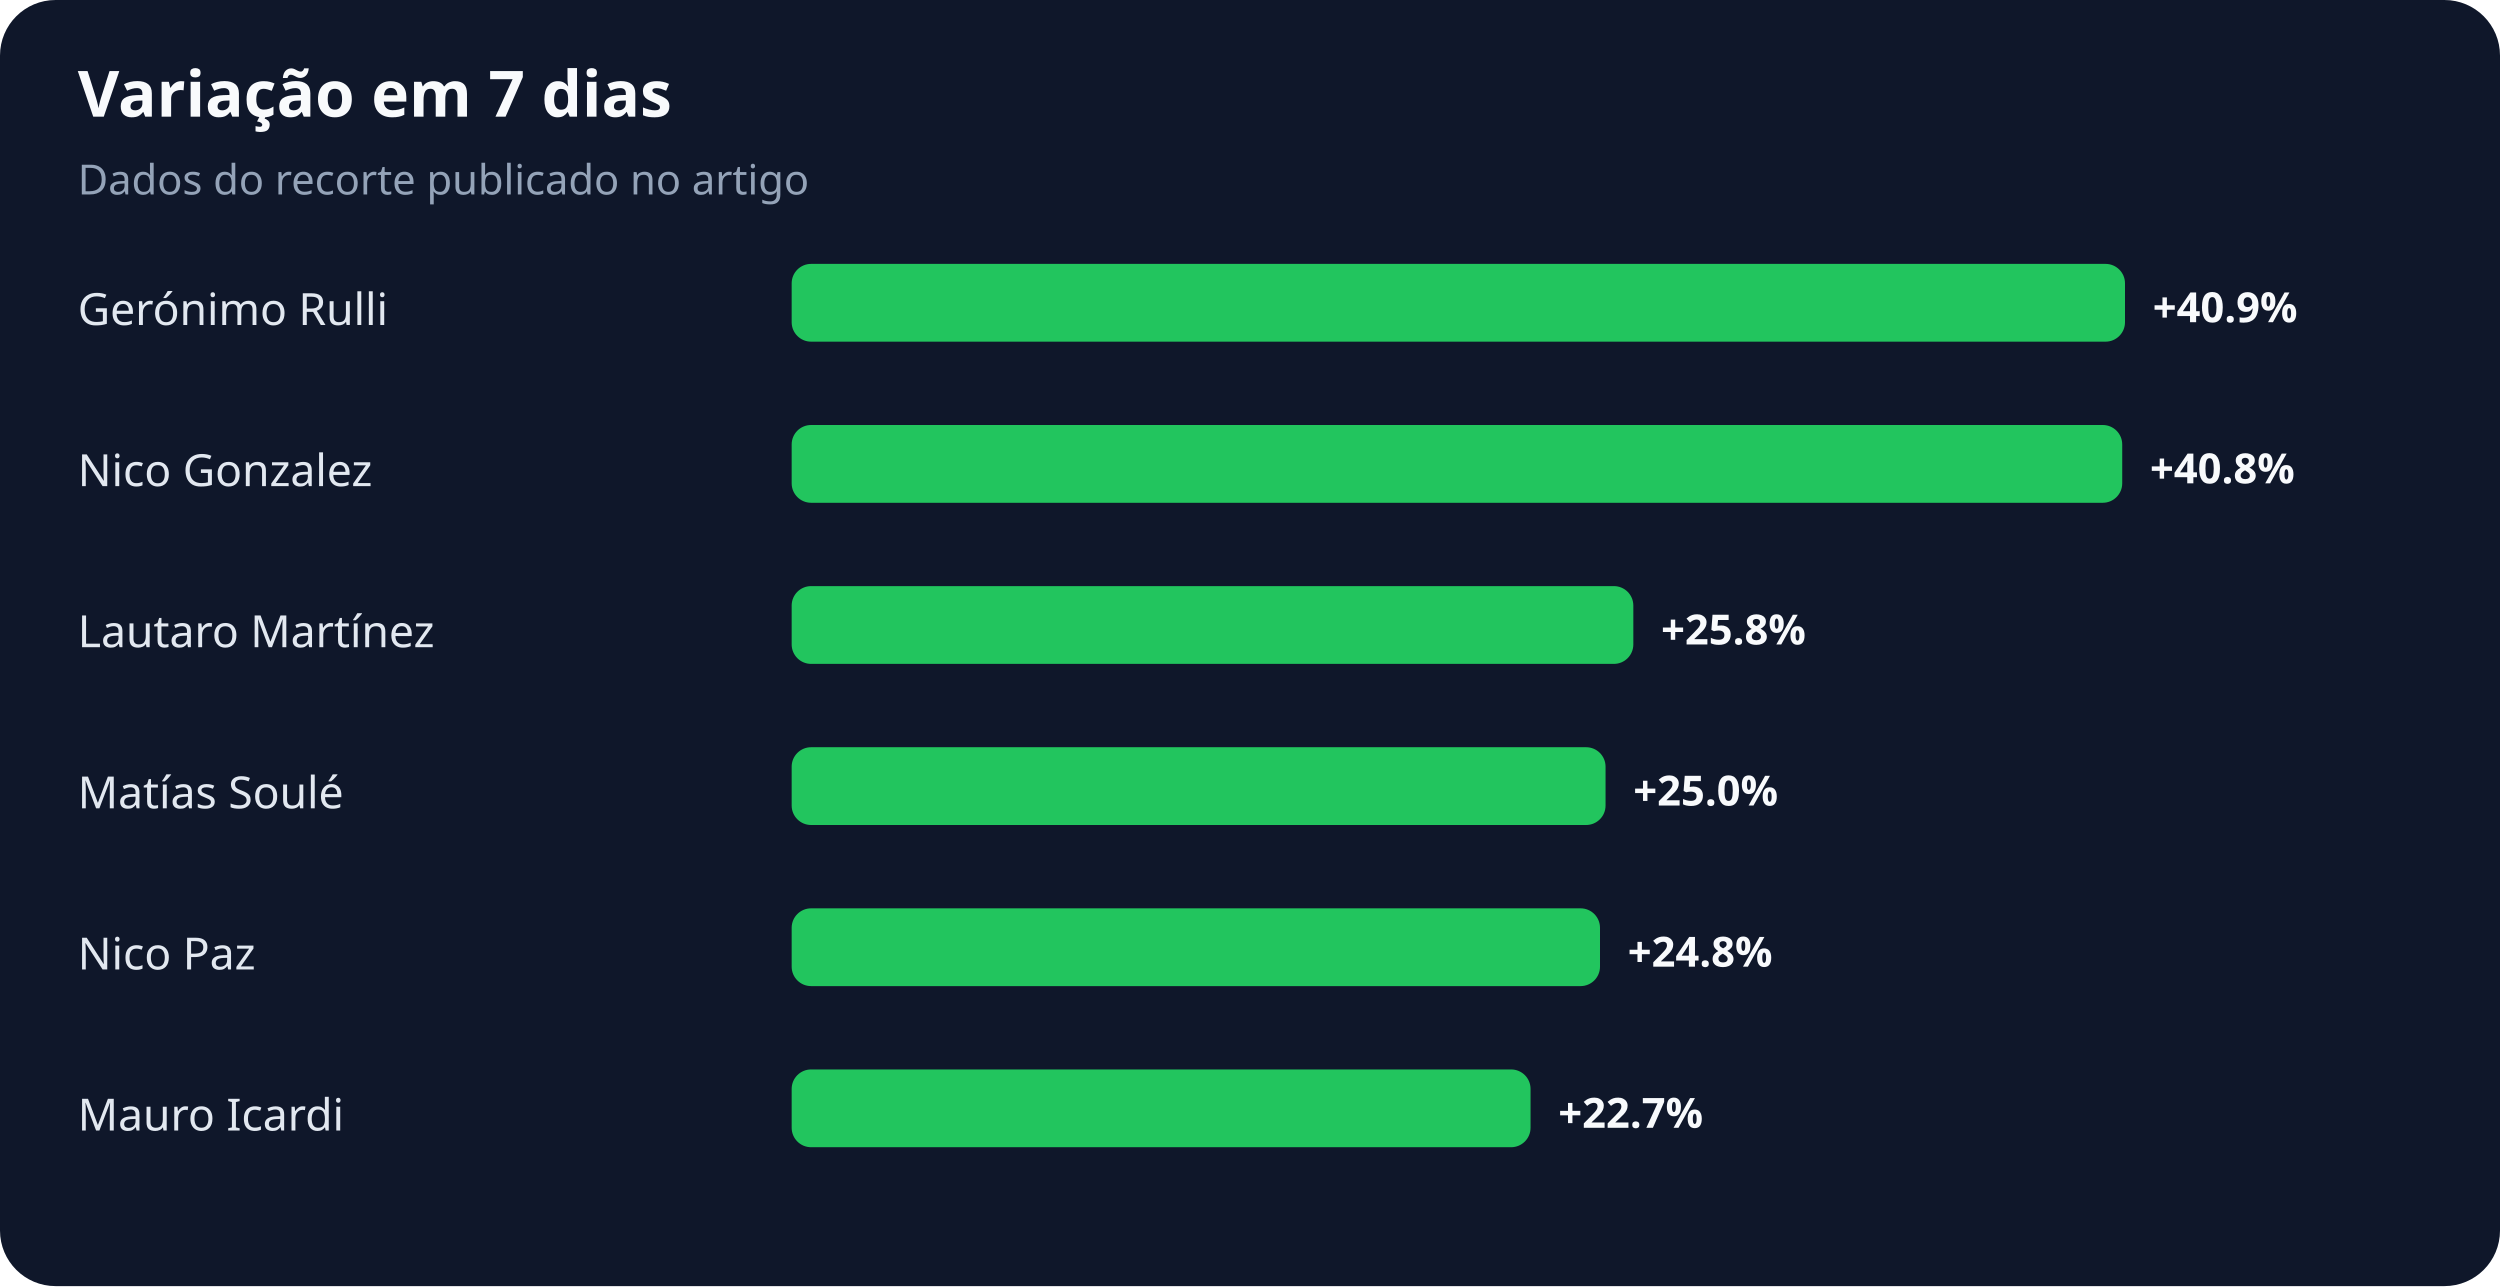
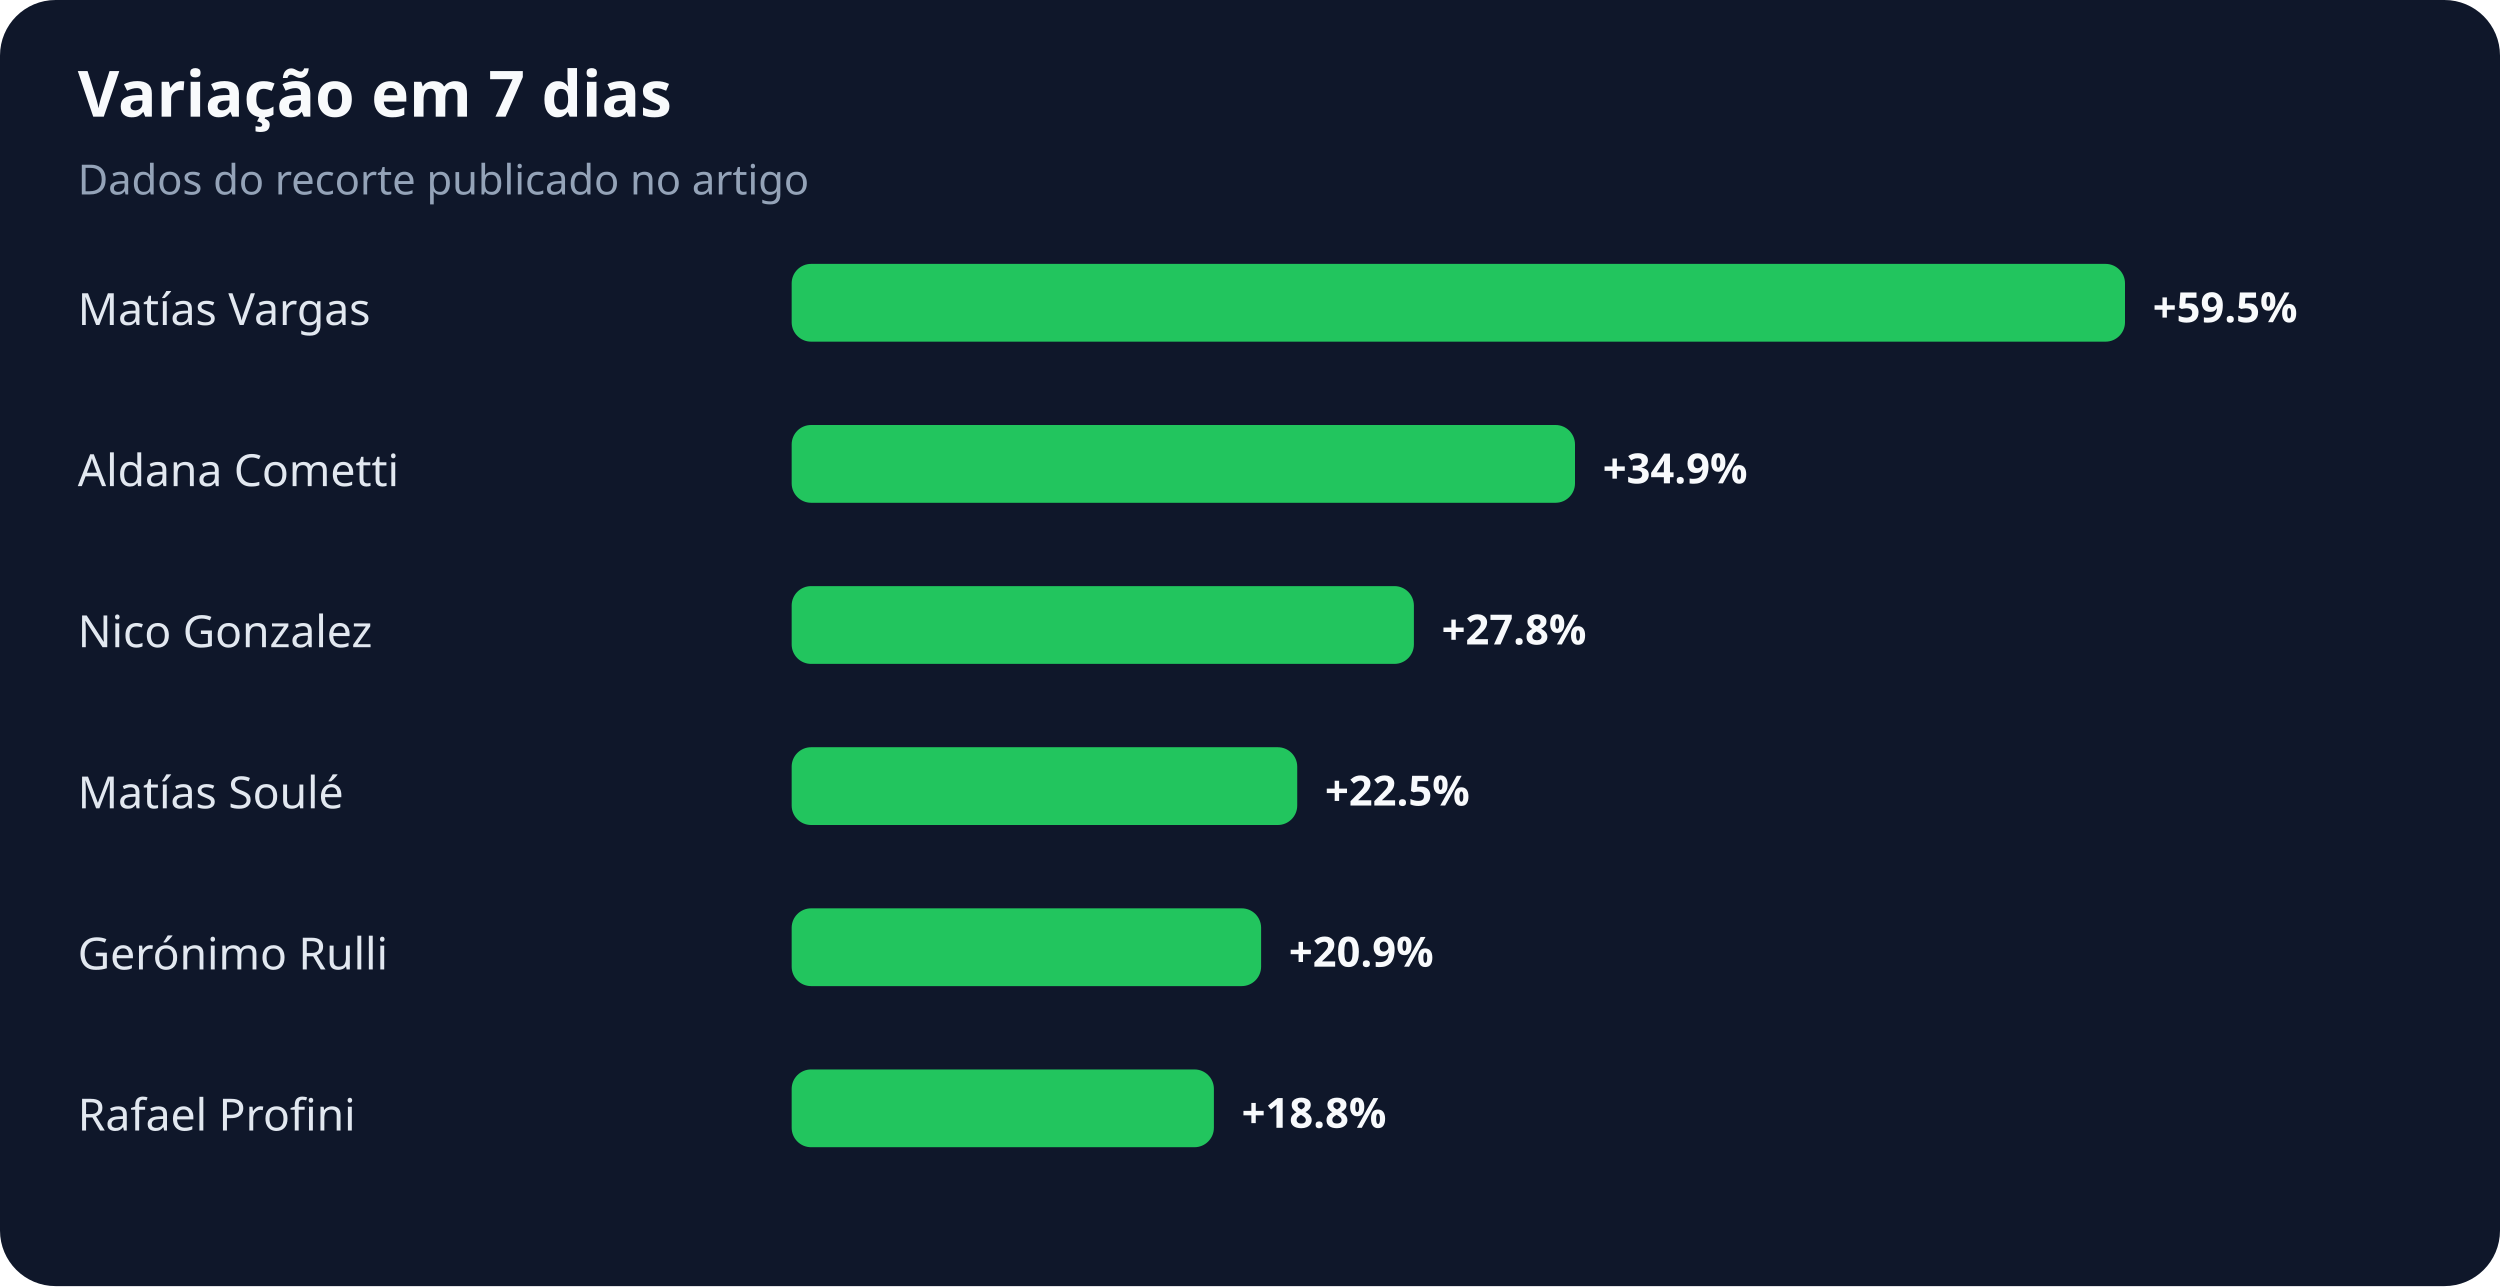
<svg xmlns="http://www.w3.org/2000/svg" width="900" height="463" viewBox="0 0 900 463" role="img" aria-labelledby="title desc">
  <rect width="100%" height="100%" rx="20" fill="#0f172a" />
  <text x="28" y="42" fill="#f8fafc" font-family="system-ui,sans-serif" font-size="23" font-weight="700">Variação em 7 dias</text>
  <text x="28" y="70" fill="#94a3b8" font-family="system-ui,sans-serif" font-size="15">Dados do recorte publicado no artigo</text>
-   <text x="28" y="117" fill="#e2e8f0" font-family="system-ui,sans-serif" font-size="16">Gerónimo Rulli</text>
+   <text x="28" y="117" fill="#e2e8f0" font-family="system-ui,sans-serif" font-size="16">Matías Vargas</text>
  <rect x="285" y="95" width="480" height="28" rx="7" fill="#22c55e" />
-   <text x="775" y="116" fill="#f8fafc" font-family="system-ui,sans-serif" font-size="15" font-weight="700">+40.9%</text>
-   <text x="28" y="175" fill="#e2e8f0" font-family="system-ui,sans-serif" font-size="16">Nico Gonzalez</text>
-   <rect x="285" y="153" width="479" height="28" rx="7" fill="#22c55e" />
-   <text x="774" y="174" fill="#f8fafc" font-family="system-ui,sans-serif" font-size="15" font-weight="700">+40.8%</text>
-   <text x="28" y="233" fill="#e2e8f0" font-family="system-ui,sans-serif" font-size="16">Lautaro Martínez</text>
-   <rect x="285" y="211" width="303" height="28" rx="7" fill="#22c55e" />
-   <text x="598" y="232" fill="#f8fafc" font-family="system-ui,sans-serif" font-size="15" font-weight="700">+25.8%</text>
+   <text x="775" y="116" fill="#f8fafc" font-family="system-ui,sans-serif" font-size="15" font-weight="700">+59.5%</text>
+   <text x="28" y="175" fill="#e2e8f0" font-family="system-ui,sans-serif" font-size="16">Aldana Cometti</text>
+   <rect x="285" y="153" width="282" height="28" rx="7" fill="#22c55e" />
+   <text x="577" y="174" fill="#f8fafc" font-family="system-ui,sans-serif" font-size="15" font-weight="700">+34.9%</text>
+   <text x="28" y="233" fill="#e2e8f0" font-family="system-ui,sans-serif" font-size="16">Nico Gonzalez</text>
+   <rect x="285" y="211" width="224" height="28" rx="7" fill="#22c55e" />
+   <text x="519" y="232" fill="#f8fafc" font-family="system-ui,sans-serif" font-size="15" font-weight="700">+27.8%</text>
  <text x="28" y="291" fill="#e2e8f0" font-family="system-ui,sans-serif" font-size="16">Matías Soulé</text>
-   <rect x="285" y="269" width="293" height="28" rx="7" fill="#22c55e" />
-   <text x="588" y="290" fill="#f8fafc" font-family="system-ui,sans-serif" font-size="15" font-weight="700">+25.0%</text>
-   <text x="28" y="349" fill="#e2e8f0" font-family="system-ui,sans-serif" font-size="16">Nico Paz</text>
-   <rect x="285" y="327" width="291" height="28" rx="7" fill="#22c55e" />
-   <text x="586" y="348" fill="#f8fafc" font-family="system-ui,sans-serif" font-size="15" font-weight="700">+24.8%</text>
-   <text x="28" y="407" fill="#e2e8f0" font-family="system-ui,sans-serif" font-size="16">Mauro Icardi</text>
-   <rect x="285" y="385" width="266" height="28" rx="7" fill="#22c55e" />
-   <text x="561" y="406" fill="#f8fafc" font-family="system-ui,sans-serif" font-size="15" font-weight="700">+22.7%</text>
+   <rect x="285" y="269" width="182" height="28" rx="7" fill="#22c55e" />
+   <text x="477" y="290" fill="#f8fafc" font-family="system-ui,sans-serif" font-size="15" font-weight="700">+22.5%</text>
+   <text x="28" y="349" fill="#e2e8f0" font-family="system-ui,sans-serif" font-size="16">Gerónimo Rulli</text>
+   <rect x="285" y="327" width="169" height="28" rx="7" fill="#22c55e" />
+   <text x="464" y="348" fill="#f8fafc" font-family="system-ui,sans-serif" font-size="15" font-weight="700">+20.9%</text>
+   <text x="28" y="407" fill="#e2e8f0" font-family="system-ui,sans-serif" font-size="16">Rafael Profini</text>
+   <rect x="285" y="385" width="152" height="28" rx="7" fill="#22c55e" />
+   <text x="447" y="406" fill="#f8fafc" font-family="system-ui,sans-serif" font-size="15" font-weight="700">+18.8%</text>
</svg>
